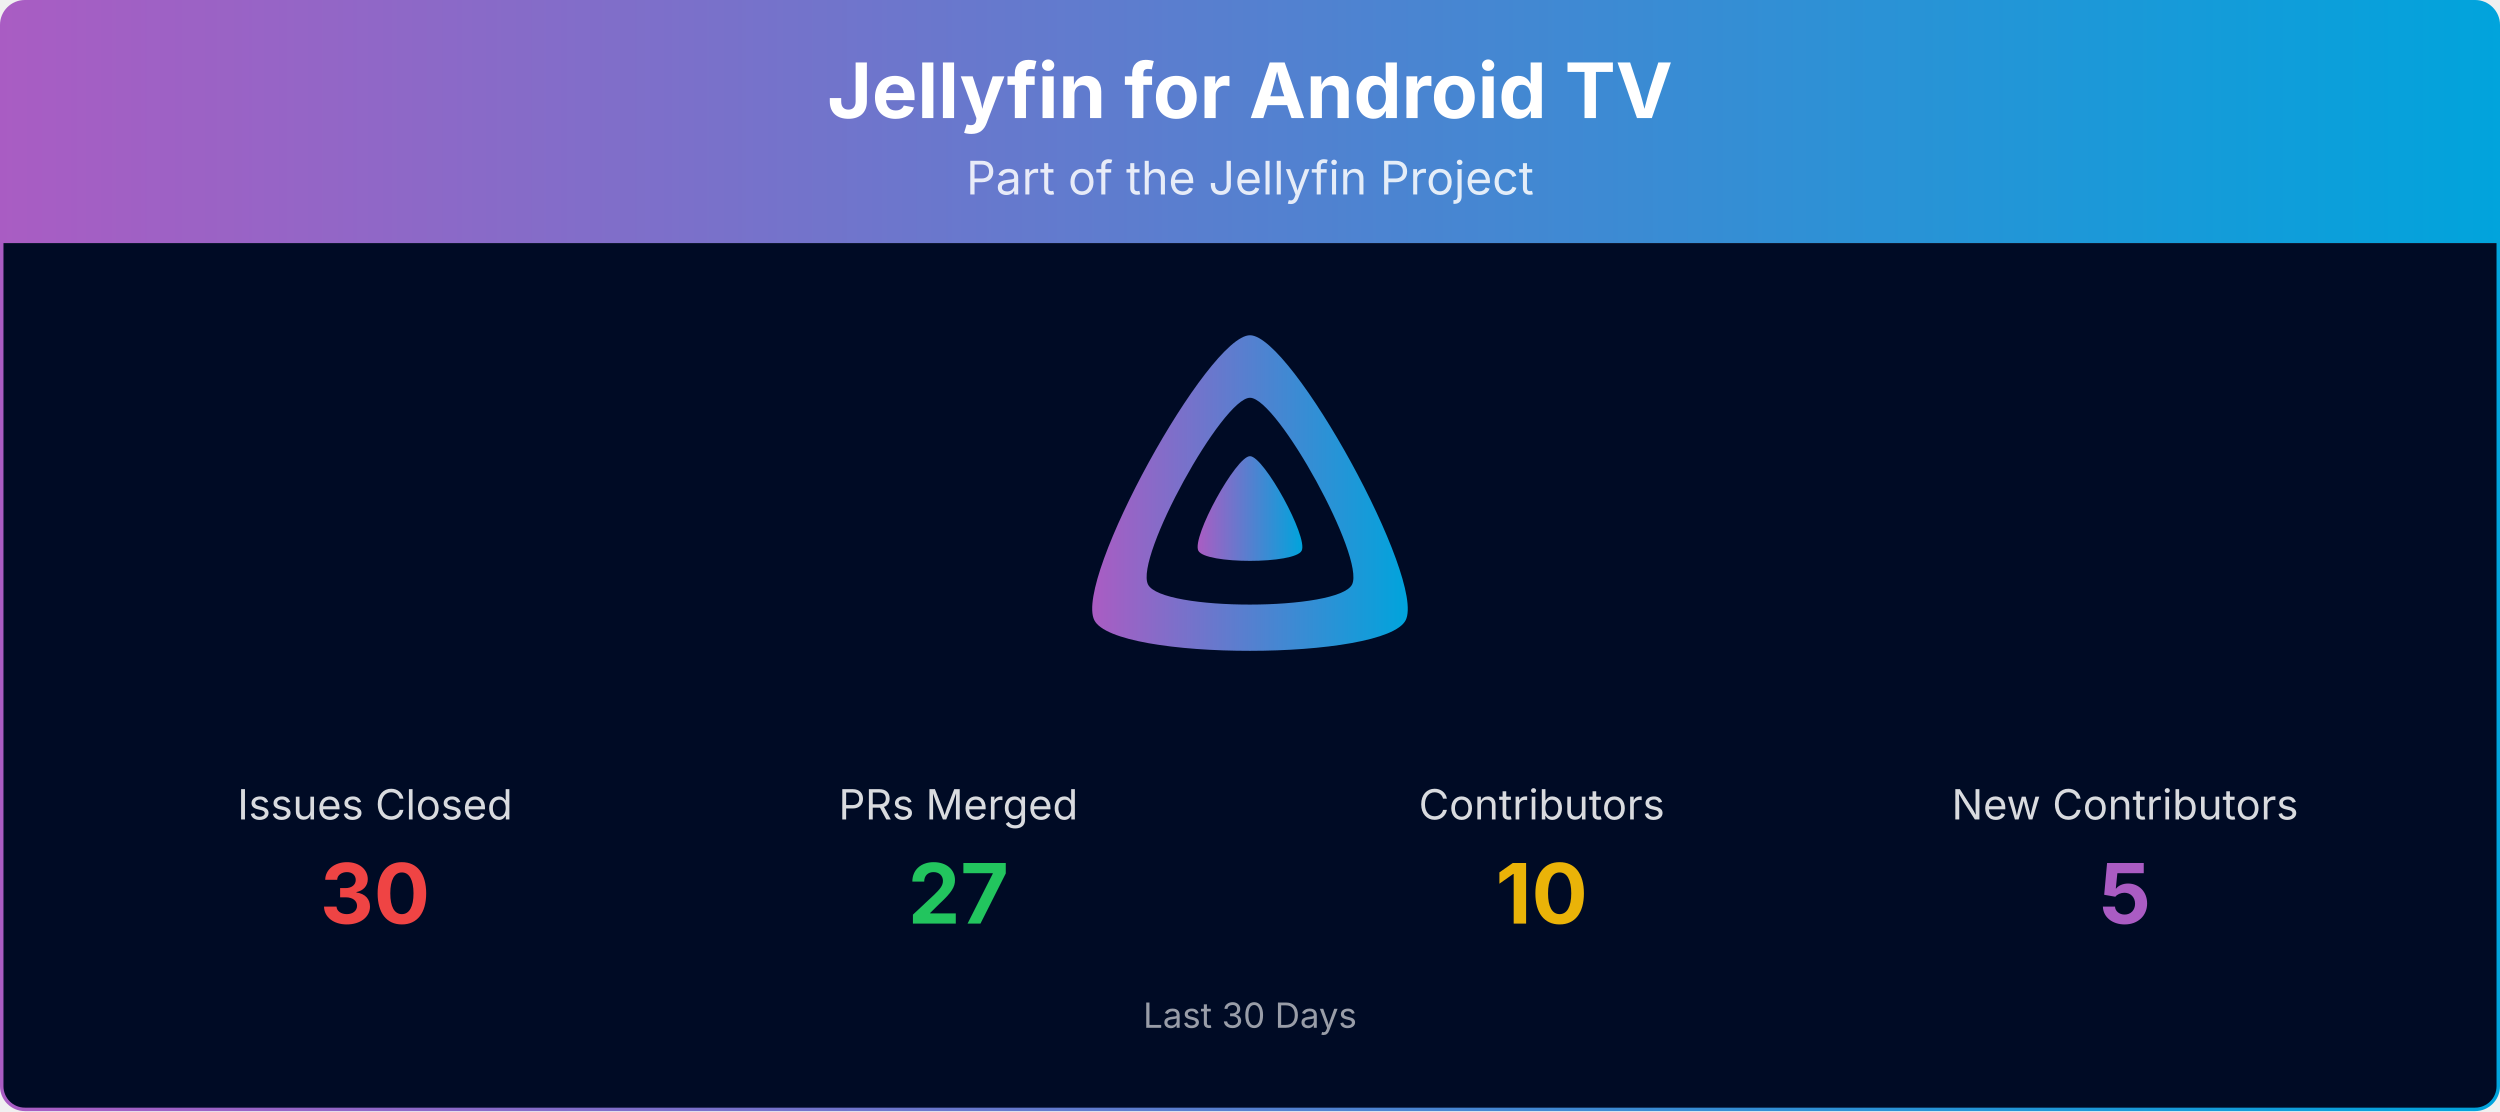
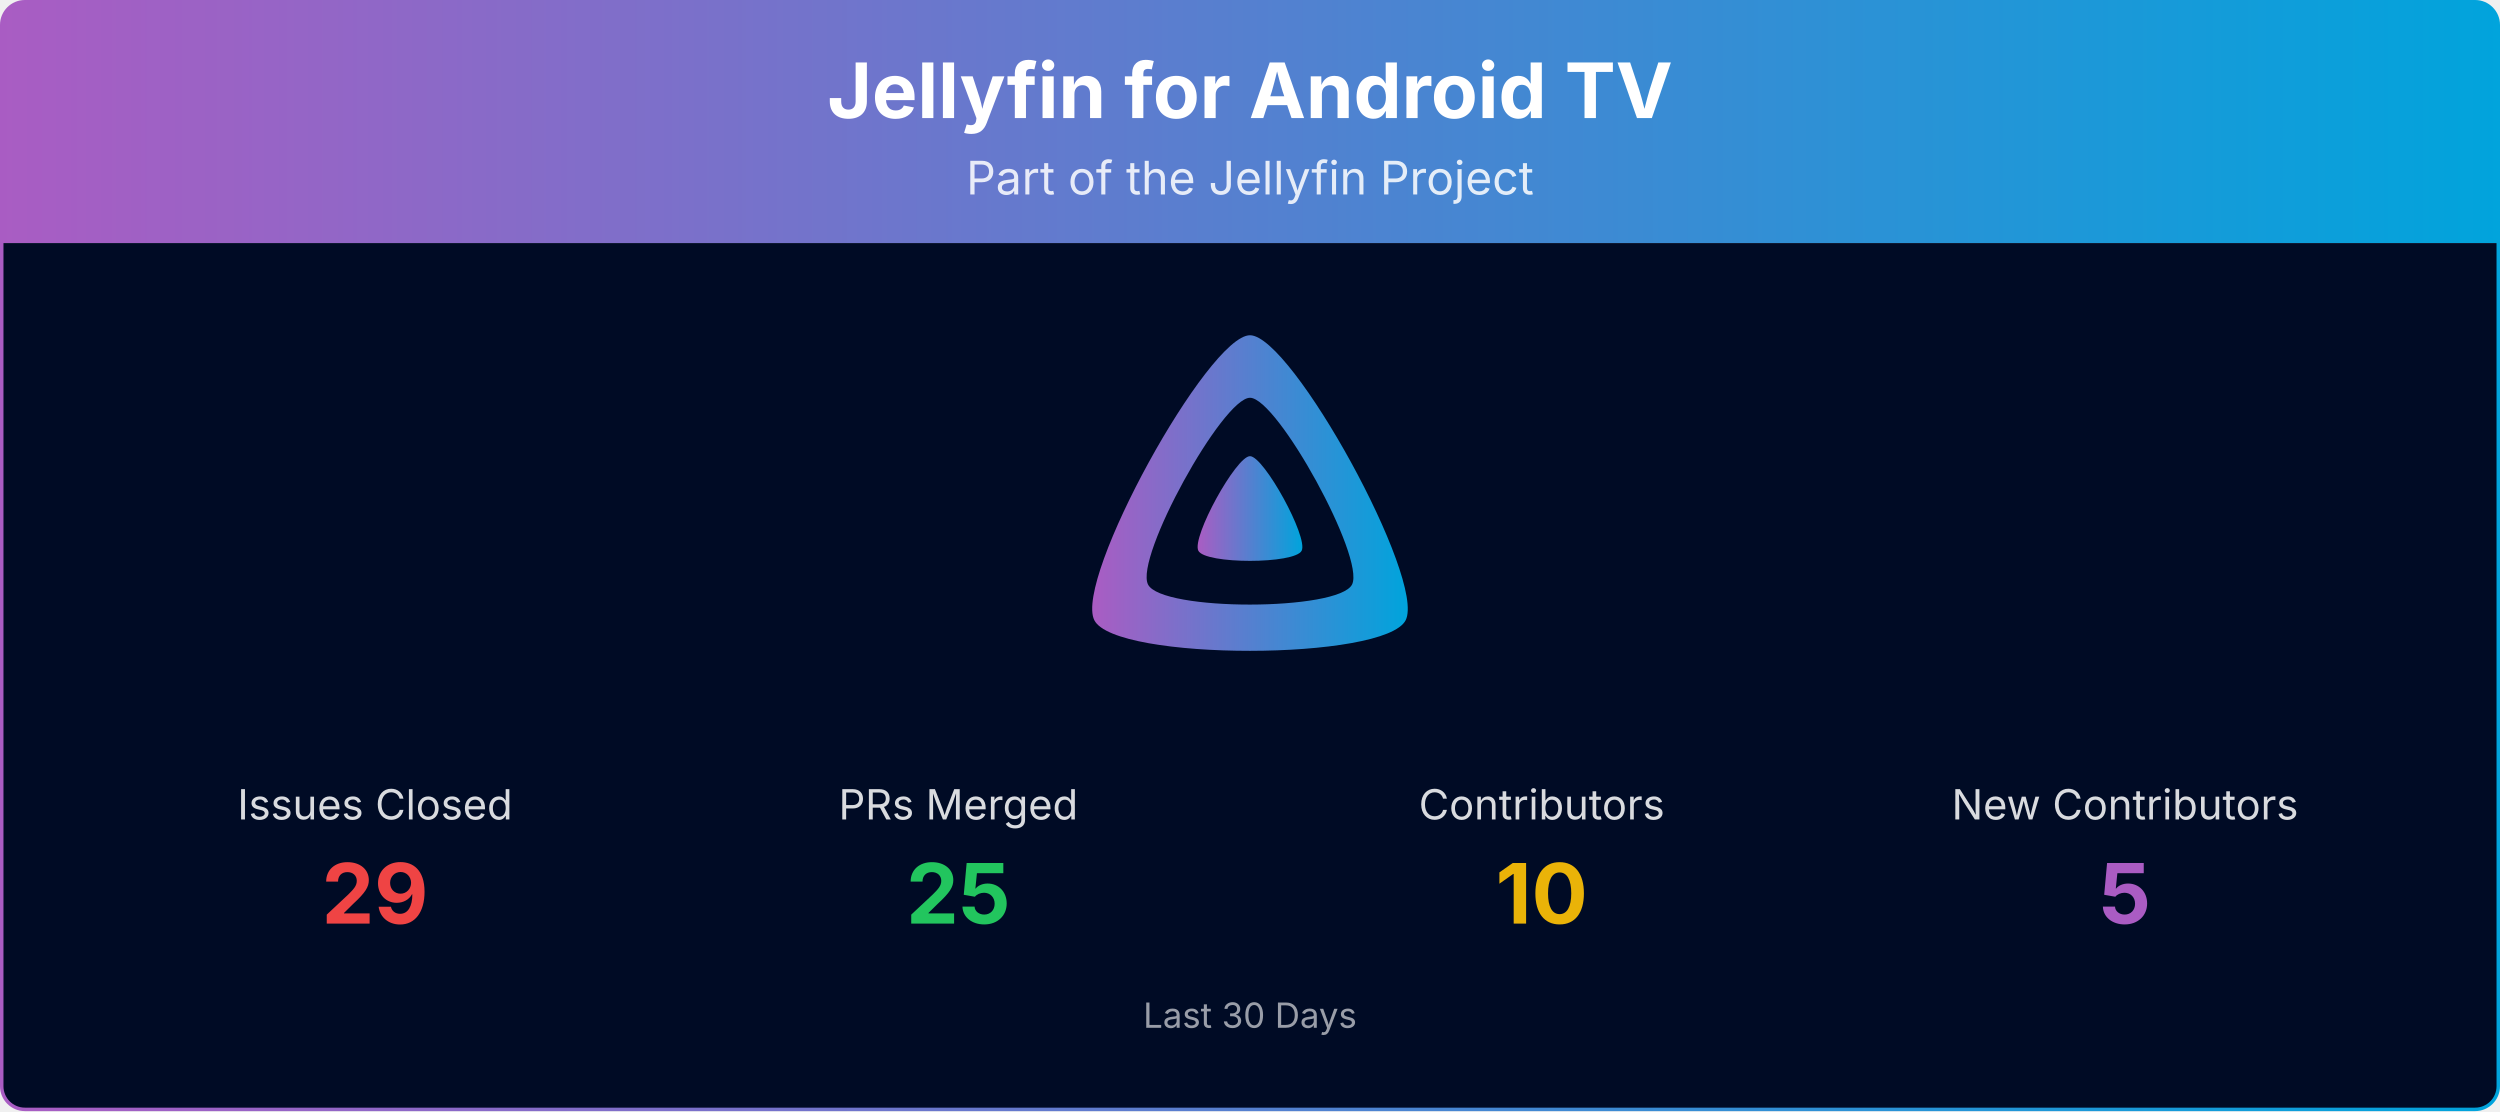
<svg xmlns="http://www.w3.org/2000/svg" viewBox="0 0 1080 480" width="100%" role="img" aria-label="Jellyfin for Android TV">
  <defs>
    <linearGradient id="banner-jellyfin-androidtv-grad" x1="0" y1="0" x2="1" y2="0">
      <stop offset="0%" stop-color="#AA5CC3" />
      <stop offset="100%" stop-color="#00A4DC" />
    </linearGradient>
    <clipPath id="banner-jellyfin-androidtv-grad-clip">
      <rect x="0.75" y="0.75" width="1078.5" height="478.5" rx="10" ry="10" />
    </clipPath>
  </defs>
  <g clip-path="url(#banner-jellyfin-androidtv-grad-clip)">
    <path d="M0.75,10.75 A10.0,10.0 0 0 1 10.75,0.75 L1069.25,0.75 A10.0,10.0 0 0 1 1079.25,10.75 L1079.25,105.00 L0.75,105.00 Z" fill="url(#banner-jellyfin-androidtv-grad)" />
    <text x="540.0" y="51" text-anchor="middle" font-size="33" font-weight="700" font-family="Plus Jakarta Sans, system-ui, -apple-system, Segoe UI, sans-serif" fill="#ffffff">Jellyfin for Android TV</text>
    <text x="540.0" y="84" text-anchor="middle" font-size="20" font-family="Plus Jakarta Sans, system-ui, -apple-system, Segoe UI, sans-serif" fill="#ffffff" opacity="0.85">Part of the Jellyfin Project</text>
    <rect x="0.75" y="105" width="1078.5" height="374.25" fill="#000b25" />
    <g transform="translate(465.00,138.00) scale(0.29297)">
      <path fill="url(#banner-jellyfin-androidtv-grad)" fill-rule="evenodd" d="M256,23.3c-61.6,0-259.8,359.4-229.6,420.1s429.3,60,459.2,0S317.6,23.3,256,23.3zM406.5,390.8c-19.6,39.3-281.1,39.8-300.9,0s110.1-275.3,150.4-275.3S426.1,351.4,406.5,390.8z" />
      <path fill="url(#banner-jellyfin-androidtv-grad)" d="M256,201.6c-20.4,0-86.2,119.3-76.2,139.4s142.5,19.9,152.4,0S276.5,201.6,256,201.6z" />
    </g>
    <text x="162.0" y="354.0" text-anchor="middle" font-size="18" font-family="Plus Jakarta Sans, system-ui, -apple-system, Segoe UI, sans-serif" fill="#ffffff" opacity="0.85">Issues Closed</text>
-     <text x="162.0" y="399.0" text-anchor="middle" font-size="36" font-weight="700" font-family="Plus Jakarta Sans, system-ui, -apple-system, Segoe UI, sans-serif" fill="#ef4444">30</text>
+     <text x="162.0" y="399.0" text-anchor="middle" font-size="36" font-weight="700" font-family="Plus Jakarta Sans, system-ui, -apple-system, Segoe UI, sans-serif" fill="#ef4444">29</text>
    <text x="414.0" y="354.0" text-anchor="middle" font-size="18" font-family="Plus Jakarta Sans, system-ui, -apple-system, Segoe UI, sans-serif" fill="#ffffff" opacity="0.85">PRs Merged</text>
-     <text x="414.0" y="399.0" text-anchor="middle" font-size="36" font-weight="700" font-family="Plus Jakarta Sans, system-ui, -apple-system, Segoe UI, sans-serif" fill="#22c55e">27</text>
+     <text x="414.0" y="399.0" text-anchor="middle" font-size="36" font-weight="700" font-family="Plus Jakarta Sans, system-ui, -apple-system, Segoe UI, sans-serif" fill="#22c55e">25</text>
    <text x="666.0" y="354.0" text-anchor="middle" font-size="18" font-family="Plus Jakarta Sans, system-ui, -apple-system, Segoe UI, sans-serif" fill="#ffffff" opacity="0.85">Contributors</text>
    <text x="666.0" y="399.0" text-anchor="middle" font-size="36" font-weight="700" font-family="Plus Jakarta Sans, system-ui, -apple-system, Segoe UI, sans-serif" fill="#eab308">10</text>
    <text x="918.0" y="354.0" text-anchor="middle" font-size="18" font-family="Plus Jakarta Sans, system-ui, -apple-system, Segoe UI, sans-serif" fill="#ffffff" opacity="0.85">New Contributors</text>
    <text x="918.0" y="399.0" text-anchor="middle" font-size="36" font-weight="700" font-family="Plus Jakarta Sans, system-ui, -apple-system, Segoe UI, sans-serif" fill="#AA5CC3">5</text>
    <text x="540.0" y="444.0" text-anchor="middle" font-size="15" font-family="Plus Jakarta Sans, system-ui, -apple-system, Segoe UI, sans-serif" fill="#ffffff" opacity="0.6">Last 30 Days</text>
  </g>
  <rect x="0.75" y="0.75" width="1078.5" height="478.5" rx="10" ry="10" fill="none" stroke="url(#banner-jellyfin-androidtv-grad)" stroke-width="1.5" />
</svg>
